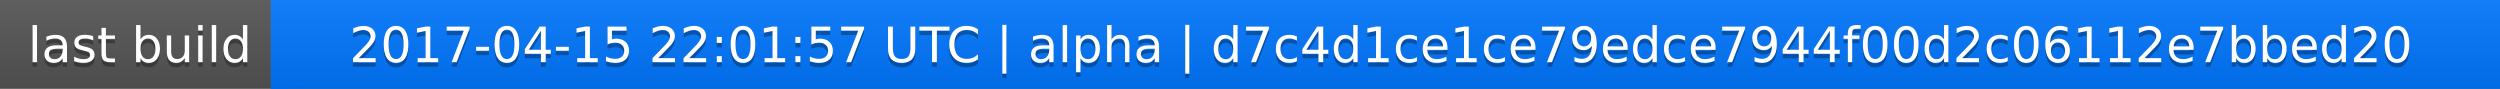
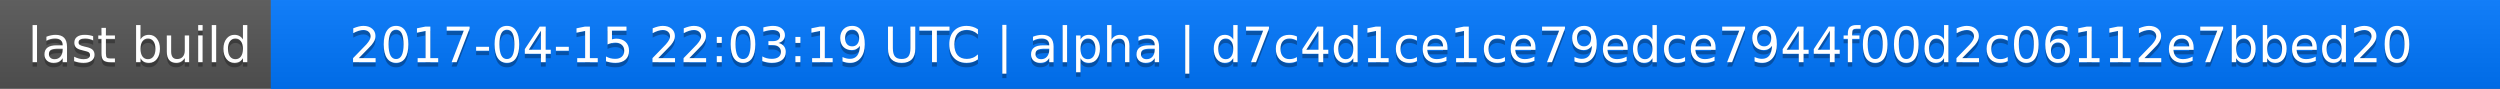
<svg xmlns="http://www.w3.org/2000/svg" width="563" height="20">
  <linearGradient id="a" x2="0" y2="100%">
    <stop offset="0" stop-color="#bbb" stop-opacity=".1" />
    <stop offset="1" stop-opacity=".1" />
  </linearGradient>
  <rect rx="0" width="563" height="20" fill="#555" />
  <rect rx="0" x="61" width="502" height="20" fill="#07f" />
  <path fill="#07f" d="M61 0h4v20h-4z" />
  <rect rx="0" width="563" height="20" fill="url(#a)" />
  <g fill="#fff" text-anchor="middle" font-family="DejaVu Sans,Verdana,Geneva,sans-serif" font-size="11">
    <text x="31.5" y="15" fill="#010101" fill-opacity=".3">last build</text>
    <text x="31.5" y="14">last build</text>
-     <text x="311" y="15" fill="#010101" fill-opacity=".3">2017-04-15 22:01:57 UTC | alpha | d7c4d1ce1ce79edce7944f00d2c06112e7bbed20</text>
-     <text x="311" y="14">2017-04-15 22:01:57 UTC | alpha | d7c4d1ce1ce79edce7944f00d2c06112e7bbed20</text>
+     <text x="311" y="15" fill="#010101" fill-opacity=".3">2017-04-15 22:03:19 UTC | alpha | d7c4d1ce1ce79edce7944f00d2c06112e7bbed20</text>
+     <text x="311" y="14">2017-04-15 22:03:19 UTC | alpha | d7c4d1ce1ce79edce7944f00d2c06112e7bbed20</text>
  </g>
</svg>
